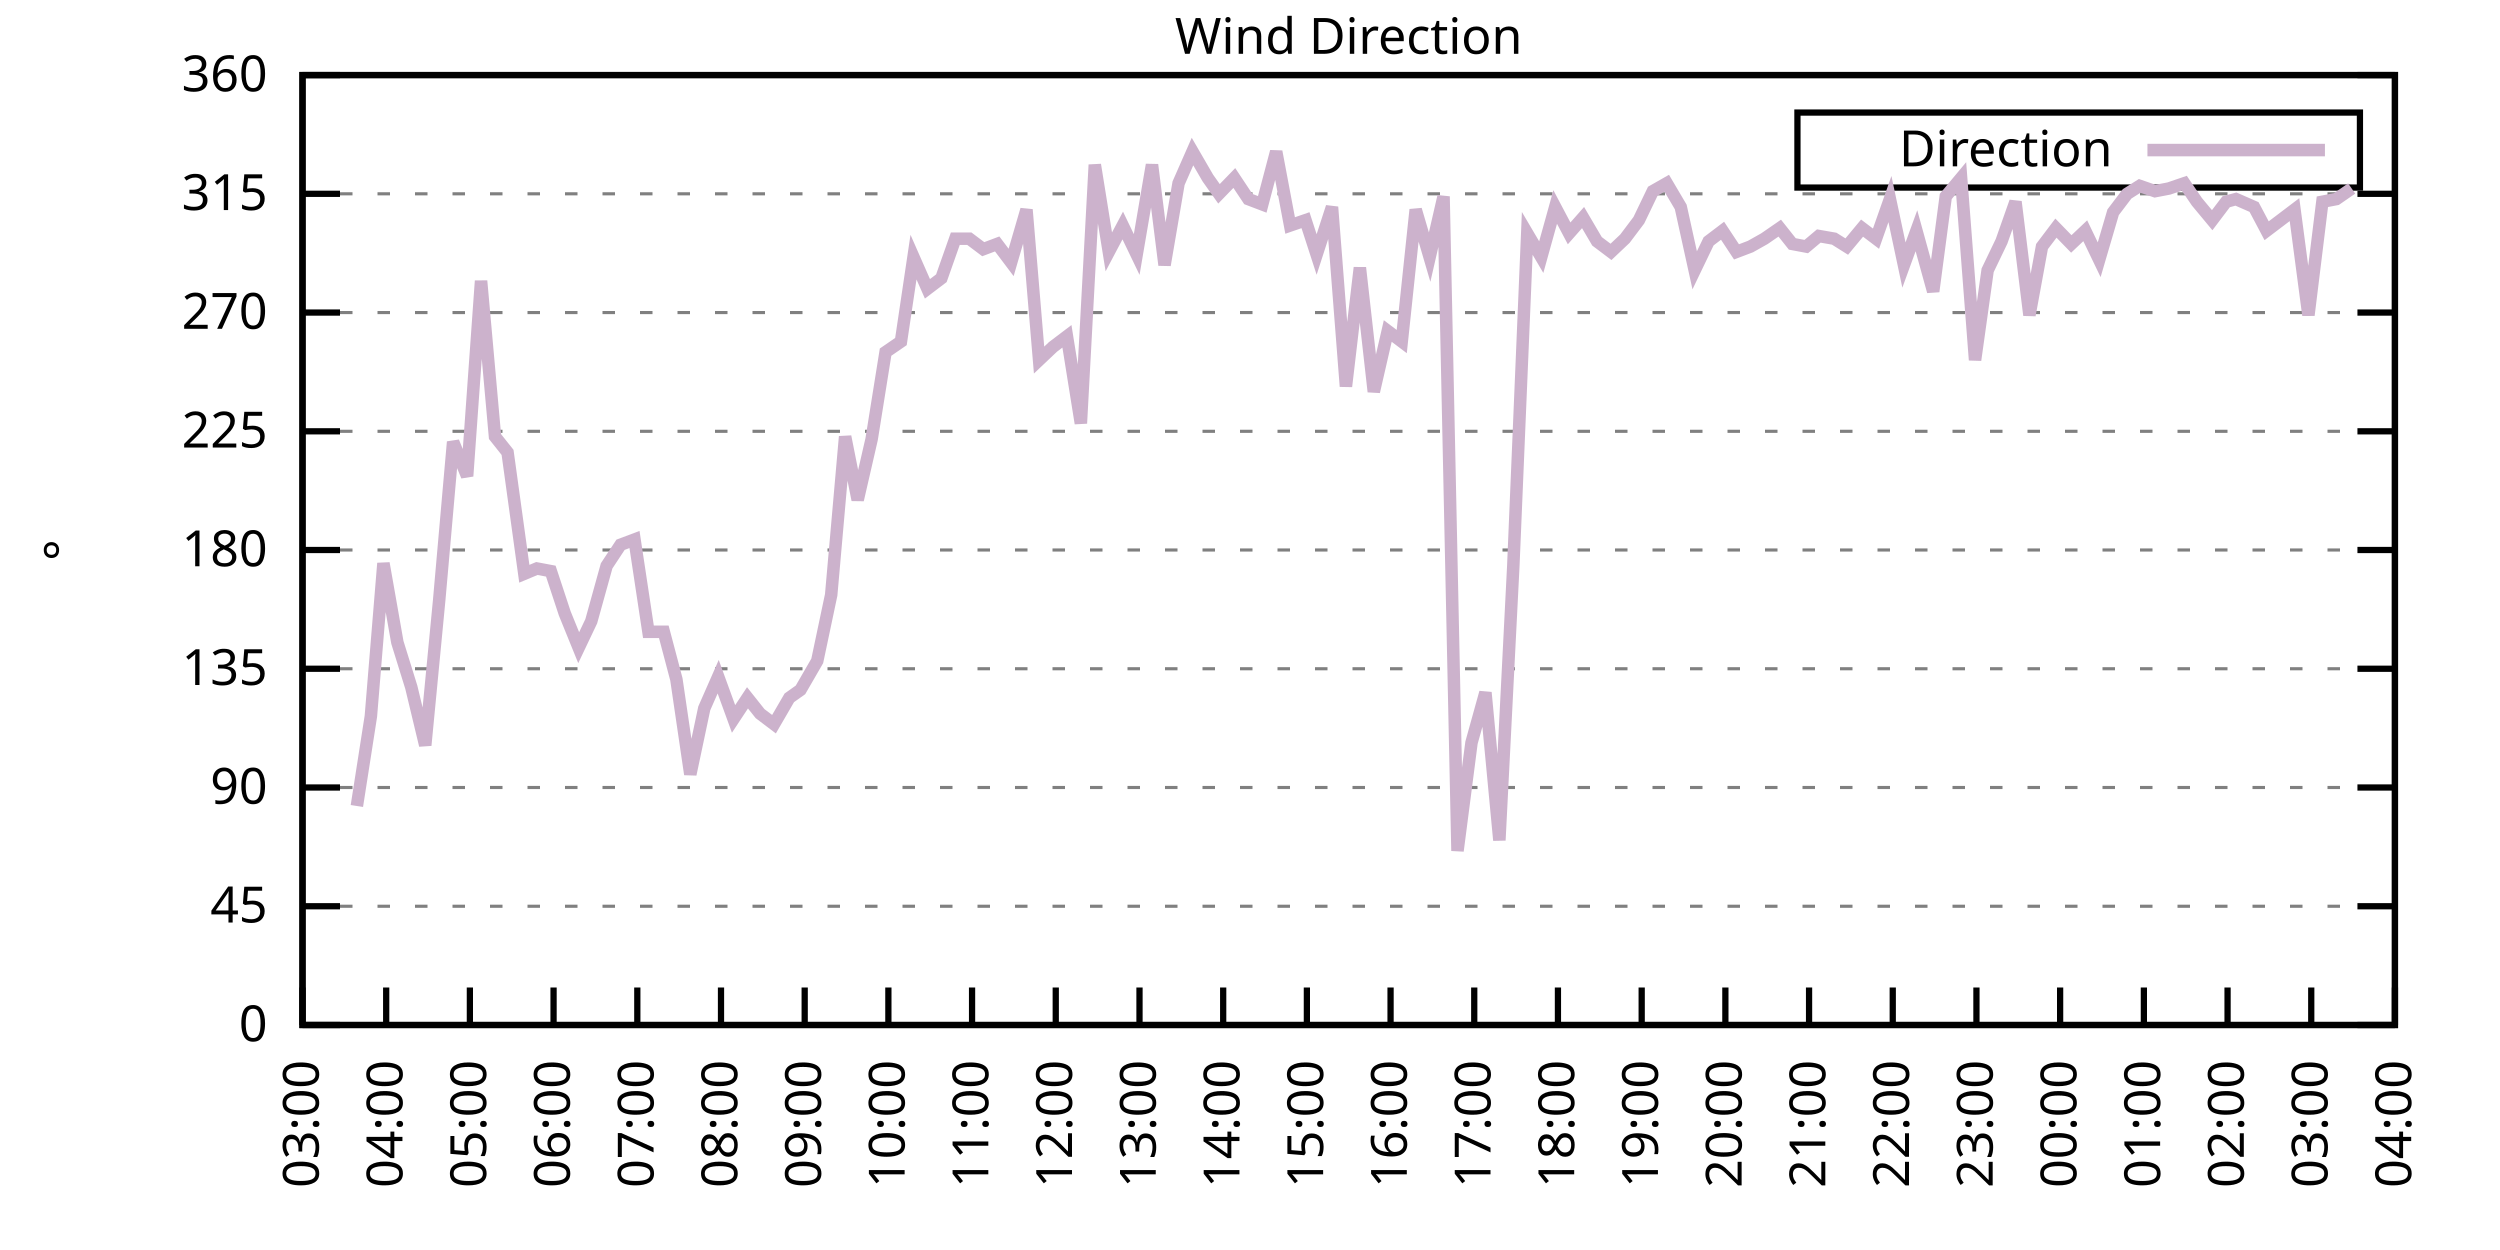
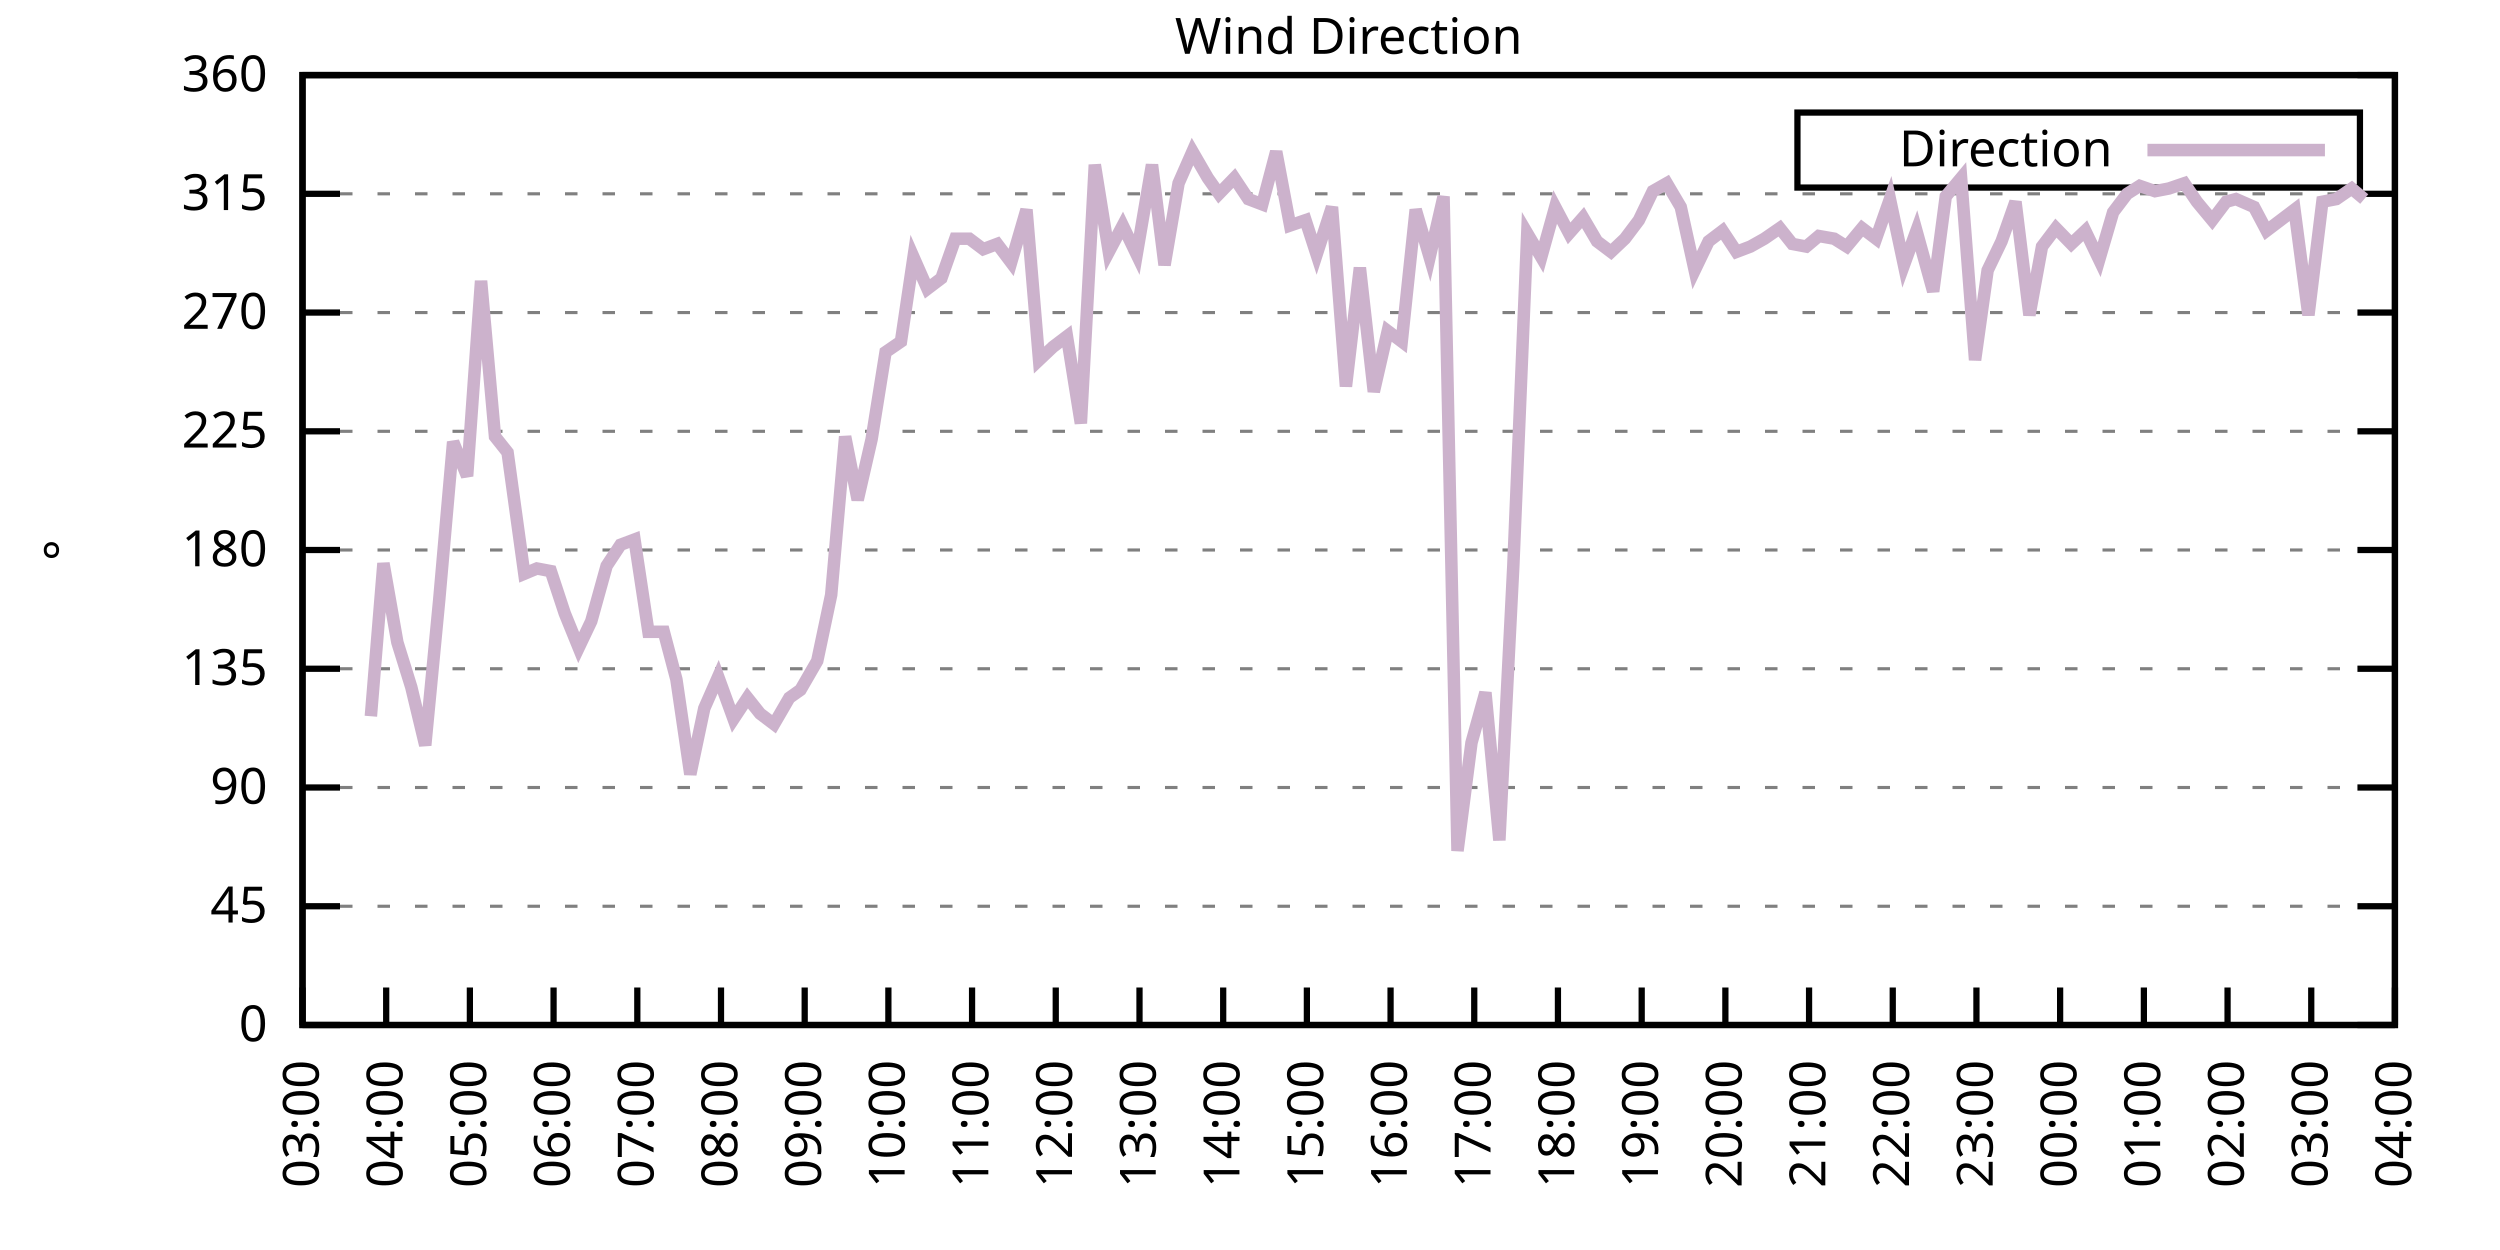
<svg xmlns="http://www.w3.org/2000/svg" xmlns:xlink="http://www.w3.org/1999/xlink" width="400" height="200" viewBox="0 0 400 200">
  <g id="gnuplot_canvas">
    <rect x="0" y="0" width="400" height="200" fill="none" />
    <defs>
      <circle id="gpDot" r="0.5" stroke-width="0.5" stroke="currentColor" />
      <path id="gpPt0" stroke-width="0.333" stroke="currentColor" d="M-1,0 h2 M0,-1 v2" />
      <path id="gpPt1" stroke-width="0.333" stroke="currentColor" d="M-1,-1 L1,1 M1,-1 L-1,1" />
      <path id="gpPt2" stroke-width="0.333" stroke="currentColor" d="M-1,0 L1,0 M0,-1 L0,1 M-1,-1 L1,1 M-1,1 L1,-1" />
      <rect id="gpPt3" stroke-width="0.333" stroke="currentColor" x="-1" y="-1" width="2" height="2" />
      <rect id="gpPt4" stroke-width="0.333" stroke="currentColor" fill="currentColor" x="-1" y="-1" width="2" height="2" />
      <circle id="gpPt5" stroke-width="0.333" stroke="currentColor" cx="0" cy="0" r="1" />
      <use xlink:href="#gpPt5" id="gpPt6" fill="currentColor" stroke="none" />
      <path id="gpPt7" stroke-width="0.333" stroke="currentColor" d="M0,-1.33 L-1.33,0.67 L1.33,0.67 z" />
      <use xlink:href="#gpPt7" id="gpPt8" fill="currentColor" stroke="none" />
      <use xlink:href="#gpPt7" id="gpPt9" stroke="currentColor" transform="rotate(180)" />
      <use xlink:href="#gpPt9" id="gpPt10" fill="currentColor" stroke="none" />
      <use xlink:href="#gpPt3" id="gpPt11" stroke="currentColor" transform="rotate(45)" />
      <use xlink:href="#gpPt11" id="gpPt12" fill="currentColor" stroke="none" />
      <path id="gpPt13" stroke-width="0.333" stroke="currentColor" d="M0,1.330 L1.265,0.411 L0.782,-1.067 L-0.782,-1.076 L-1.265,0.411 z" />
      <use xlink:href="#gpPt13" id="gpPt14" fill="currentColor" stroke="none" />
      <filter id="textbox" filterUnits="objectBoundingBox" x="0" y="0" height="1" width="1">
        <feFlood flood-color="white" flood-opacity="1" result="bgnd" />
        <feComposite in="SourceGraphic" in2="bgnd" operator="atop" />
      </filter>
      <filter id="greybox" filterUnits="objectBoundingBox" x="0" y="0" height="1" width="1">
        <feFlood flood-color="lightgrey" flood-opacity="1" result="grey" />
        <feComposite in="SourceGraphic" in2="grey" operator="atop" />
      </filter>
    </defs>
    <g fill="none" color="white" stroke="currentColor" stroke-width="1.00" stroke-linecap="butt" stroke-linejoin="miter">
</g>
    <g fill="none" color="black" stroke="currentColor" stroke-width="1.00" stroke-linecap="butt" stroke-linejoin="miter">
      <g stroke="none" shape-rendering="crispEdges">
        <polygon fill="rgb(255, 255, 255)" points="48.40,164.00 383.18,164.00 383.18,12.02 48.40,12.02 " />
      </g>
    </g>
    <g fill="none" color="black" stroke="currentColor" stroke-width="1.00" stroke-linecap="butt" stroke-linejoin="miter">
</g>
    <g fill="none" color="black" stroke="black" stroke-width="0.50" stroke-linecap="butt" stroke-linejoin="miter">
</g>
    <g fill="none" color="gray" stroke="currentColor" stroke-width="0.50" stroke-linecap="butt" stroke-linejoin="miter">
      <path stroke="gray" stroke-dasharray="2,4" class="gridline" d="M48.40,164.00 L383.19,164.00  " />
    </g>
    <g fill="none" color="gray" stroke="gray" stroke-width="1.00" stroke-linecap="butt" stroke-linejoin="miter">
</g>
    <g fill="none" color="black" stroke="currentColor" stroke-width="1.00" stroke-linecap="butt" stroke-linejoin="miter">
      <path stroke="black" d="M48.40,164.00 L54.40,164.00 M383.19,164.00 L377.19,164.00  " />
      <g transform="translate(42.80,166.60)" stroke="none" fill="black" font-family="Sans" font-size="8.00" text-anchor="end">
        <text>
          <tspan font-family="Sans"> 0</tspan>
        </text>
      </g>
    </g>
    <g fill="none" color="black" stroke="currentColor" stroke-width="1.00" stroke-linecap="butt" stroke-linejoin="miter">
</g>
    <g fill="none" color="black" stroke="black" stroke-width="0.50" stroke-linecap="butt" stroke-linejoin="miter">
</g>
    <g fill="none" color="gray" stroke="currentColor" stroke-width="0.50" stroke-linecap="butt" stroke-linejoin="miter">
      <path stroke="gray" stroke-dasharray="2,4" class="gridline" d="M48.40,145.00 L383.19,145.00  " />
    </g>
    <g fill="none" color="gray" stroke="gray" stroke-width="1.00" stroke-linecap="butt" stroke-linejoin="miter">
</g>
    <g fill="none" color="black" stroke="currentColor" stroke-width="1.00" stroke-linecap="butt" stroke-linejoin="miter">
      <path stroke="black" d="M48.40,145.00 L54.40,145.00 M383.19,145.00 L377.19,145.00  " />
      <g transform="translate(42.80,147.60)" stroke="none" fill="black" font-family="Sans" font-size="8.00" text-anchor="end">
        <text>
          <tspan font-family="Sans"> 45</tspan>
        </text>
      </g>
    </g>
    <g fill="none" color="black" stroke="currentColor" stroke-width="1.00" stroke-linecap="butt" stroke-linejoin="miter">
</g>
    <g fill="none" color="black" stroke="black" stroke-width="0.50" stroke-linecap="butt" stroke-linejoin="miter">
</g>
    <g fill="none" color="gray" stroke="currentColor" stroke-width="0.50" stroke-linecap="butt" stroke-linejoin="miter">
      <path stroke="gray" stroke-dasharray="2,4" class="gridline" d="M48.40,126.00 L383.19,126.00  " />
    </g>
    <g fill="none" color="gray" stroke="gray" stroke-width="1.00" stroke-linecap="butt" stroke-linejoin="miter">
</g>
    <g fill="none" color="black" stroke="currentColor" stroke-width="1.00" stroke-linecap="butt" stroke-linejoin="miter">
      <path stroke="black" d="M48.40,126.00 L54.40,126.00 M383.19,126.00 L377.19,126.00  " />
      <g transform="translate(42.80,128.60)" stroke="none" fill="black" font-family="Sans" font-size="8.00" text-anchor="end">
        <text>
          <tspan font-family="Sans"> 90</tspan>
        </text>
      </g>
    </g>
    <g fill="none" color="black" stroke="currentColor" stroke-width="1.00" stroke-linecap="butt" stroke-linejoin="miter">
</g>
    <g fill="none" color="black" stroke="black" stroke-width="0.50" stroke-linecap="butt" stroke-linejoin="miter">
</g>
    <g fill="none" color="gray" stroke="currentColor" stroke-width="0.50" stroke-linecap="butt" stroke-linejoin="miter">
      <path stroke="gray" stroke-dasharray="2,4" class="gridline" d="M48.40,107.00 L383.19,107.00  " />
    </g>
    <g fill="none" color="gray" stroke="gray" stroke-width="1.00" stroke-linecap="butt" stroke-linejoin="miter">
</g>
    <g fill="none" color="black" stroke="currentColor" stroke-width="1.00" stroke-linecap="butt" stroke-linejoin="miter">
      <path stroke="black" d="M48.40,107.00 L54.40,107.00 M383.19,107.00 L377.19,107.00  " />
      <g transform="translate(42.80,109.60)" stroke="none" fill="black" font-family="Sans" font-size="8.00" text-anchor="end">
        <text>
          <tspan font-family="Sans"> 135</tspan>
        </text>
      </g>
    </g>
    <g fill="none" color="black" stroke="currentColor" stroke-width="1.00" stroke-linecap="butt" stroke-linejoin="miter">
</g>
    <g fill="none" color="black" stroke="black" stroke-width="0.50" stroke-linecap="butt" stroke-linejoin="miter">
</g>
    <g fill="none" color="gray" stroke="currentColor" stroke-width="0.50" stroke-linecap="butt" stroke-linejoin="miter">
      <path stroke="gray" stroke-dasharray="2,4" class="gridline" d="M48.40,88.00 L383.19,88.00  " />
    </g>
    <g fill="none" color="gray" stroke="gray" stroke-width="1.00" stroke-linecap="butt" stroke-linejoin="miter">
</g>
    <g fill="none" color="black" stroke="currentColor" stroke-width="1.00" stroke-linecap="butt" stroke-linejoin="miter">
      <path stroke="black" d="M48.40,88.00 L54.40,88.00 M383.19,88.00 L377.19,88.00  " />
      <g transform="translate(42.80,90.60)" stroke="none" fill="black" font-family="Sans" font-size="8.00" text-anchor="end">
        <text>
          <tspan font-family="Sans"> 180</tspan>
        </text>
      </g>
    </g>
    <g fill="none" color="black" stroke="currentColor" stroke-width="1.00" stroke-linecap="butt" stroke-linejoin="miter">
</g>
    <g fill="none" color="black" stroke="black" stroke-width="0.50" stroke-linecap="butt" stroke-linejoin="miter">
</g>
    <g fill="none" color="gray" stroke="currentColor" stroke-width="0.50" stroke-linecap="butt" stroke-linejoin="miter">
      <path stroke="gray" stroke-dasharray="2,4" class="gridline" d="M48.40,69.01 L383.19,69.01  " />
    </g>
    <g fill="none" color="gray" stroke="gray" stroke-width="1.00" stroke-linecap="butt" stroke-linejoin="miter">
</g>
    <g fill="none" color="black" stroke="currentColor" stroke-width="1.00" stroke-linecap="butt" stroke-linejoin="miter">
      <path stroke="black" d="M48.40,69.01 L54.40,69.01 M383.19,69.01 L377.19,69.01  " />
      <g transform="translate(42.80,71.61)" stroke="none" fill="black" font-family="Sans" font-size="8.00" text-anchor="end">
        <text>
          <tspan font-family="Sans"> 225</tspan>
        </text>
      </g>
    </g>
    <g fill="none" color="black" stroke="currentColor" stroke-width="1.00" stroke-linecap="butt" stroke-linejoin="miter">
</g>
    <g fill="none" color="black" stroke="black" stroke-width="0.50" stroke-linecap="butt" stroke-linejoin="miter">
</g>
    <g fill="none" color="gray" stroke="currentColor" stroke-width="0.50" stroke-linecap="butt" stroke-linejoin="miter">
      <path stroke="gray" stroke-dasharray="2,4" class="gridline" d="M48.40,50.01 L383.19,50.01  " />
    </g>
    <g fill="none" color="gray" stroke="gray" stroke-width="1.00" stroke-linecap="butt" stroke-linejoin="miter">
</g>
    <g fill="none" color="black" stroke="currentColor" stroke-width="1.00" stroke-linecap="butt" stroke-linejoin="miter">
      <path stroke="black" d="M48.40,50.01 L54.40,50.01 M383.19,50.01 L377.19,50.01  " />
      <g transform="translate(42.80,52.61)" stroke="none" fill="black" font-family="Sans" font-size="8.00" text-anchor="end">
        <text>
          <tspan font-family="Sans"> 270</tspan>
        </text>
      </g>
    </g>
    <g fill="none" color="black" stroke="currentColor" stroke-width="1.00" stroke-linecap="butt" stroke-linejoin="miter">
</g>
    <g fill="none" color="black" stroke="black" stroke-width="0.50" stroke-linecap="butt" stroke-linejoin="miter">
</g>
    <g fill="none" color="gray" stroke="currentColor" stroke-width="0.50" stroke-linecap="butt" stroke-linejoin="miter">
      <path stroke="gray" stroke-dasharray="2,4" class="gridline" d="M48.40,31.01 L383.19,31.01  " />
    </g>
    <g fill="none" color="gray" stroke="gray" stroke-width="1.00" stroke-linecap="butt" stroke-linejoin="miter">
</g>
    <g fill="none" color="black" stroke="currentColor" stroke-width="1.00" stroke-linecap="butt" stroke-linejoin="miter">
      <path stroke="black" d="M48.40,31.01 L54.40,31.01 M383.19,31.01 L377.19,31.01  " />
      <g transform="translate(42.80,33.61)" stroke="none" fill="black" font-family="Sans" font-size="8.00" text-anchor="end">
        <text>
          <tspan font-family="Sans"> 315</tspan>
        </text>
      </g>
    </g>
    <g fill="none" color="black" stroke="currentColor" stroke-width="1.00" stroke-linecap="butt" stroke-linejoin="miter">
</g>
    <g fill="none" color="black" stroke="black" stroke-width="0.50" stroke-linecap="butt" stroke-linejoin="miter">
</g>
    <g fill="none" color="gray" stroke="currentColor" stroke-width="0.50" stroke-linecap="butt" stroke-linejoin="miter">
      <path stroke="gray" stroke-dasharray="2,4" class="gridline" d="M48.40,12.01 L383.19,12.01  " />
    </g>
    <g fill="none" color="gray" stroke="gray" stroke-width="1.00" stroke-linecap="butt" stroke-linejoin="miter">
</g>
    <g fill="none" color="black" stroke="currentColor" stroke-width="1.00" stroke-linecap="butt" stroke-linejoin="miter">
      <path stroke="black" d="M48.40,12.01 L54.40,12.01 M383.19,12.01 L377.19,12.01  " />
      <g transform="translate(42.80,14.61)" stroke="none" fill="black" font-family="Sans" font-size="8.00" text-anchor="end">
        <text>
          <tspan font-family="Sans"> 360</tspan>
        </text>
      </g>
    </g>
    <g fill="none" color="black" stroke="currentColor" stroke-width="1.00" stroke-linecap="butt" stroke-linejoin="miter">
      <path stroke="black" d="M48.40,164.00 L48.40,158.00  " />
      <g transform="translate(51.00,169.60) rotate(270.00)" stroke="none" fill="black" font-family="Sans" font-size="8.00" text-anchor="end">
        <text>
          <tspan font-family="Sans">03:00</tspan>
        </text>
      </g>
    </g>
    <g fill="none" color="black" stroke="currentColor" stroke-width="1.00" stroke-linecap="butt" stroke-linejoin="miter">
      <path stroke="black" d="M61.79,164.00 L61.79,158.00  " />
      <g transform="translate(64.39,169.60) rotate(270.00)" stroke="none" fill="black" font-family="Sans" font-size="8.00" text-anchor="end">
        <text>
          <tspan font-family="Sans">04:00</tspan>
        </text>
      </g>
    </g>
    <g fill="none" color="black" stroke="currentColor" stroke-width="1.00" stroke-linecap="butt" stroke-linejoin="miter">
      <path stroke="black" d="M75.18,164.00 L75.18,158.00  " />
      <g transform="translate(77.78,169.60) rotate(270.00)" stroke="none" fill="black" font-family="Sans" font-size="8.00" text-anchor="end">
        <text>
          <tspan font-family="Sans">05:00</tspan>
        </text>
      </g>
    </g>
    <g fill="none" color="black" stroke="currentColor" stroke-width="1.00" stroke-linecap="butt" stroke-linejoin="miter">
      <path stroke="black" d="M88.57,164.00 L88.57,158.00  " />
      <g transform="translate(91.17,169.60) rotate(270.00)" stroke="none" fill="black" font-family="Sans" font-size="8.00" text-anchor="end">
        <text>
          <tspan font-family="Sans">06:00</tspan>
        </text>
      </g>
    </g>
    <g fill="none" color="black" stroke="currentColor" stroke-width="1.00" stroke-linecap="butt" stroke-linejoin="miter">
      <path stroke="black" d="M101.97,164.00 L101.97,158.00  " />
      <g transform="translate(104.57,169.60) rotate(270.00)" stroke="none" fill="black" font-family="Sans" font-size="8.00" text-anchor="end">
        <text>
          <tspan font-family="Sans">07:00</tspan>
        </text>
      </g>
    </g>
    <g fill="none" color="black" stroke="currentColor" stroke-width="1.00" stroke-linecap="butt" stroke-linejoin="miter">
      <path stroke="black" d="M115.36,164.00 L115.36,158.00  " />
      <g transform="translate(117.96,169.60) rotate(270.00)" stroke="none" fill="black" font-family="Sans" font-size="8.00" text-anchor="end">
        <text>
          <tspan font-family="Sans">08:00</tspan>
        </text>
      </g>
    </g>
    <g fill="none" color="black" stroke="currentColor" stroke-width="1.00" stroke-linecap="butt" stroke-linejoin="miter">
      <path stroke="black" d="M128.75,164.00 L128.75,158.00  " />
      <g transform="translate(131.35,169.60) rotate(270.00)" stroke="none" fill="black" font-family="Sans" font-size="8.00" text-anchor="end">
        <text>
          <tspan font-family="Sans">09:00</tspan>
        </text>
      </g>
    </g>
    <g fill="none" color="black" stroke="currentColor" stroke-width="1.00" stroke-linecap="butt" stroke-linejoin="miter">
      <path stroke="black" d="M142.14,164.00 L142.14,158.00  " />
      <g transform="translate(144.74,169.60) rotate(270.00)" stroke="none" fill="black" font-family="Sans" font-size="8.00" text-anchor="end">
        <text>
          <tspan font-family="Sans">10:00</tspan>
        </text>
      </g>
    </g>
    <g fill="none" color="black" stroke="currentColor" stroke-width="1.00" stroke-linecap="butt" stroke-linejoin="miter">
      <path stroke="black" d="M155.53,164.00 L155.53,158.00  " />
      <g transform="translate(158.13,169.60) rotate(270.00)" stroke="none" fill="black" font-family="Sans" font-size="8.00" text-anchor="end">
        <text>
          <tspan font-family="Sans">11:00</tspan>
        </text>
      </g>
    </g>
    <g fill="none" color="black" stroke="currentColor" stroke-width="1.00" stroke-linecap="butt" stroke-linejoin="miter">
      <path stroke="black" d="M168.92,164.00 L168.92,158.00  " />
      <g transform="translate(171.52,169.60) rotate(270.00)" stroke="none" fill="black" font-family="Sans" font-size="8.00" text-anchor="end">
        <text>
          <tspan font-family="Sans">12:00</tspan>
        </text>
      </g>
    </g>
    <g fill="none" color="black" stroke="currentColor" stroke-width="1.00" stroke-linecap="butt" stroke-linejoin="miter">
      <path stroke="black" d="M182.32,164.00 L182.32,158.00  " />
      <g transform="translate(184.92,169.60) rotate(270.00)" stroke="none" fill="black" font-family="Sans" font-size="8.00" text-anchor="end">
        <text>
          <tspan font-family="Sans">13:00</tspan>
        </text>
      </g>
    </g>
    <g fill="none" color="black" stroke="currentColor" stroke-width="1.00" stroke-linecap="butt" stroke-linejoin="miter">
      <path stroke="black" d="M195.71,164.00 L195.71,158.00  " />
      <g transform="translate(198.31,169.60) rotate(270.00)" stroke="none" fill="black" font-family="Sans" font-size="8.00" text-anchor="end">
        <text>
          <tspan font-family="Sans">14:00</tspan>
        </text>
      </g>
    </g>
    <g fill="none" color="black" stroke="currentColor" stroke-width="1.00" stroke-linecap="butt" stroke-linejoin="miter">
      <path stroke="black" d="M209.10,164.00 L209.10,158.00  " />
      <g transform="translate(211.70,169.60) rotate(270.00)" stroke="none" fill="black" font-family="Sans" font-size="8.00" text-anchor="end">
        <text>
          <tspan font-family="Sans">15:00</tspan>
        </text>
      </g>
    </g>
    <g fill="none" color="black" stroke="currentColor" stroke-width="1.00" stroke-linecap="butt" stroke-linejoin="miter">
      <path stroke="black" d="M222.49,164.00 L222.49,158.00  " />
      <g transform="translate(225.09,169.60) rotate(270.00)" stroke="none" fill="black" font-family="Sans" font-size="8.00" text-anchor="end">
        <text>
          <tspan font-family="Sans">16:00</tspan>
        </text>
      </g>
    </g>
    <g fill="none" color="black" stroke="currentColor" stroke-width="1.00" stroke-linecap="butt" stroke-linejoin="miter">
      <path stroke="black" d="M235.88,164.00 L235.88,158.00  " />
      <g transform="translate(238.48,169.60) rotate(270.00)" stroke="none" fill="black" font-family="Sans" font-size="8.00" text-anchor="end">
        <text>
          <tspan font-family="Sans">17:00</tspan>
        </text>
      </g>
    </g>
    <g fill="none" color="black" stroke="currentColor" stroke-width="1.00" stroke-linecap="butt" stroke-linejoin="miter">
      <path stroke="black" d="M249.27,164.00 L249.27,158.00  " />
      <g transform="translate(251.87,169.60) rotate(270.00)" stroke="none" fill="black" font-family="Sans" font-size="8.00" text-anchor="end">
        <text>
          <tspan font-family="Sans">18:00</tspan>
        </text>
      </g>
    </g>
    <g fill="none" color="black" stroke="currentColor" stroke-width="1.00" stroke-linecap="butt" stroke-linejoin="miter">
      <path stroke="black" d="M262.67,164.00 L262.67,158.00  " />
      <g transform="translate(265.27,169.60) rotate(270.00)" stroke="none" fill="black" font-family="Sans" font-size="8.00" text-anchor="end">
        <text>
          <tspan font-family="Sans">19:00</tspan>
        </text>
      </g>
    </g>
    <g fill="none" color="black" stroke="currentColor" stroke-width="1.00" stroke-linecap="butt" stroke-linejoin="miter">
      <path stroke="black" d="M276.06,164.00 L276.06,158.00  " />
      <g transform="translate(278.66,169.60) rotate(270.00)" stroke="none" fill="black" font-family="Sans" font-size="8.00" text-anchor="end">
        <text>
          <tspan font-family="Sans">20:00</tspan>
        </text>
      </g>
    </g>
    <g fill="none" color="black" stroke="currentColor" stroke-width="1.00" stroke-linecap="butt" stroke-linejoin="miter">
      <path stroke="black" d="M289.45,164.00 L289.45,158.00  " />
      <g transform="translate(292.05,169.60) rotate(270.00)" stroke="none" fill="black" font-family="Sans" font-size="8.00" text-anchor="end">
        <text>
          <tspan font-family="Sans">21:00</tspan>
        </text>
      </g>
    </g>
    <g fill="none" color="black" stroke="currentColor" stroke-width="1.00" stroke-linecap="butt" stroke-linejoin="miter">
      <path stroke="black" d="M302.84,164.00 L302.84,158.00  " />
      <g transform="translate(305.44,169.60) rotate(270.00)" stroke="none" fill="black" font-family="Sans" font-size="8.00" text-anchor="end">
        <text>
          <tspan font-family="Sans">22:00</tspan>
        </text>
      </g>
    </g>
    <g fill="none" color="black" stroke="currentColor" stroke-width="1.00" stroke-linecap="butt" stroke-linejoin="miter">
      <path stroke="black" d="M316.23,164.00 L316.23,158.00  " />
      <g transform="translate(318.83,169.60) rotate(270.00)" stroke="none" fill="black" font-family="Sans" font-size="8.00" text-anchor="end">
        <text>
          <tspan font-family="Sans">23:00</tspan>
        </text>
      </g>
    </g>
    <g fill="none" color="black" stroke="currentColor" stroke-width="1.00" stroke-linecap="butt" stroke-linejoin="miter">
      <path stroke="black" d="M329.62,164.00 L329.62,158.00  " />
      <g transform="translate(332.22,169.60) rotate(270.00)" stroke="none" fill="black" font-family="Sans" font-size="8.00" text-anchor="end">
        <text>
          <tspan font-family="Sans">00:00</tspan>
        </text>
      </g>
    </g>
    <g fill="none" color="black" stroke="currentColor" stroke-width="1.00" stroke-linecap="butt" stroke-linejoin="miter">
      <path stroke="black" d="M343.02,164.00 L343.02,158.00  " />
      <g transform="translate(345.62,169.60) rotate(270.00)" stroke="none" fill="black" font-family="Sans" font-size="8.00" text-anchor="end">
        <text>
          <tspan font-family="Sans">01:00</tspan>
        </text>
      </g>
    </g>
    <g fill="none" color="black" stroke="currentColor" stroke-width="1.00" stroke-linecap="butt" stroke-linejoin="miter">
      <path stroke="black" d="M356.41,164.00 L356.41,158.00  " />
      <g transform="translate(359.01,169.60) rotate(270.00)" stroke="none" fill="black" font-family="Sans" font-size="8.00" text-anchor="end">
        <text>
          <tspan font-family="Sans">02:00</tspan>
        </text>
      </g>
    </g>
    <g fill="none" color="black" stroke="currentColor" stroke-width="1.00" stroke-linecap="butt" stroke-linejoin="miter">
      <path stroke="black" d="M369.80,164.00 L369.80,158.00  " />
      <g transform="translate(372.40,169.60) rotate(270.00)" stroke="none" fill="black" font-family="Sans" font-size="8.00" text-anchor="end">
        <text>
          <tspan font-family="Sans">03:00</tspan>
        </text>
      </g>
    </g>
    <g fill="none" color="black" stroke="currentColor" stroke-width="1.00" stroke-linecap="butt" stroke-linejoin="miter">
      <path stroke="black" d="M383.19,164.00 L383.19,158.00  " />
      <g transform="translate(385.79,169.60) rotate(270.00)" stroke="none" fill="black" font-family="Sans" font-size="8.00" text-anchor="end">
        <text>
          <tspan font-family="Sans">04:00</tspan>
        </text>
      </g>
    </g>
    <g fill="none" color="black" stroke="currentColor" stroke-width="1.00" stroke-linecap="butt" stroke-linejoin="miter">
</g>
    <g fill="none" color="black" stroke="currentColor" stroke-width="1.00" stroke-linecap="butt" stroke-linejoin="miter">
      <path stroke="black" d="M48.40,12.01 L48.40,164.00 L383.19,164.00 L383.19,12.01 L48.40,12.01 Z  " />
    </g>
    <g fill="none" color="black" stroke="currentColor" stroke-width="1.00" stroke-linecap="butt" stroke-linejoin="miter">
</g>
    <g fill="none" color="black" stroke="currentColor" stroke-width="1.00" stroke-linecap="butt" stroke-linejoin="miter">
      <path stroke="black" d="M287.59,30.01 L287.59,18.01 L377.59,18.01 L377.59,30.01 L287.59,30.01 Z  " />
    </g>
    <g id="Wind_direction_plot_1">
      <g fill="none" color="white" stroke="black" stroke-width="2.00" stroke-linecap="butt" stroke-linejoin="miter">
</g>
      <g fill="none" color="black" stroke="currentColor" stroke-width="2.00" stroke-linecap="butt" stroke-linejoin="miter">
        <g transform="translate(337.99,26.61)" stroke="none" fill="black" font-family="Sans" font-size="8.00" text-anchor="end">
          <text>
            <tspan font-family="Sans">Direction</tspan>
          </text>
        </g>
      </g>
      <g fill="none" color="black" stroke="currentColor" stroke-width="2.00" stroke-linecap="butt" stroke-linejoin="miter">
-         <path stroke="rgb(204, 178, 204)" d="M343.59,24.01 L371.99,24.01 M57.10,128.96 L59.34,114.60 L61.35,90.12 L63.58,102.78 L65.81,109.96 L68.04,119.25   L70.27,96.03 L72.50,70.70 L74.74,76.18 L76.97,44.94 L79.20,69.85 L81.21,72.38 L83.89,91.80 L85.90,90.96   L88.13,91.38 L90.36,98.14 L92.59,103.63 L94.60,99.40 L97.06,90.54 L99.29,87.16 L101.52,86.32 L103.75,101.09   L106.21,101.09 L108.22,108.69 L110.45,123.89 L112.68,113.34 L114.91,108.27 L117.37,115.03 L119.60,111.65 L121.61,114.18   L123.84,115.87 L126.29,111.65 L128.08,110.38 L130.76,105.74 L132.99,95.18 L135.22,69.85 L137.23,79.98 L139.46,70.27   L141.69,56.34 L144.15,54.65 L146.16,41.14 L148.39,46.21 L150.62,44.52 L152.85,38.19 L155.09,38.19 L157.32,39.87   L159.55,39.03 L161.78,41.99 L164.24,33.54 L166.25,57.61 L168.48,55.50 L170.71,53.81 L172.94,67.74 L175.17,26.36   L177.41,40.30 L179.64,36.08 L181.87,40.72 L184.32,26.36 L186.33,42.41 L188.57,29.32 L190.80,24.25 L193.25,28.48   L195.04,31.01 L197.49,28.48 L199.73,31.85 L201.96,32.70 L204.19,24.25 L206.42,36.08 L208.88,35.23 L210.66,40.72   L213.12,33.12 L215.35,61.83 L217.58,42.83 L219.81,62.67 L222.04,52.96 L224.28,54.65 L226.51,33.54 L228.74,41.14   L230.97,31.43 L233.20,136.14 L235.44,118.83 L237.67,110.80 L239.90,134.45 L242.13,90.54 L244.36,37.34 L246.60,41.14   L248.83,33.12 L251.06,37.34 L253.29,34.81 L255.52,38.61 L257.76,40.30 L259.99,38.19 L262.22,35.23 L264.45,30.59   L266.68,29.32 L268.92,33.12 L271.15,43.25 L273.38,38.61 L275.61,36.92 L277.84,40.30 L280.07,39.45 L282.31,38.19   L284.76,36.50 L286.77,39.03 L289.00,39.45 L291.01,37.76 L293.47,38.19 L295.48,39.45 L297.93,36.50 L300.16,38.19   L302.39,31.85 L304.63,42.41 L306.63,36.92 L309.31,46.63 L311.32,31.43 L313.78,28.48 L316.01,57.61 L318.02,43.25   L320.25,38.61 L322.48,32.28 L324.71,50.43 L326.72,39.45 L328.95,36.50 L331.41,39.03 L333.64,36.92 L335.87,41.56   L338.10,33.96 L340.34,31.01 L342.35,29.74 L344.80,30.59 L347.03,30.16 L349.49,29.32 L351.50,32.28 L353.95,35.23   L356.18,32.28 L357.75,31.85 L360.65,33.12 L362.66,36.92 L364.89,35.23 L367.12,33.54 L369.35,50.43 L371.58,32.28   L373.82,31.85 L376.27,30.16  " />
+         <path stroke="rgb(204, 178, 204)" d="M343.59,24.01 L371.99,24.01 M59.34,114.60 L61.35,90.12 L63.58,102.78 L65.81,109.96 L68.04,119.25 L70.27,96.03   L72.50,70.70 L74.74,76.18 L76.97,44.94 L79.20,69.85 L81.21,72.38 L83.89,91.80 L85.90,90.96 L88.13,91.38   L90.36,98.14 L92.59,103.63 L94.60,99.40 L97.06,90.54 L99.29,87.16 L101.52,86.32 L103.75,101.09 L106.21,101.09   L108.22,108.69 L110.45,123.89 L112.68,113.34 L114.91,108.27 L117.37,115.03 L119.60,111.65 L121.61,114.18 L123.84,115.87   L126.29,111.65 L128.08,110.38 L130.76,105.74 L132.99,95.18 L135.22,69.85 L137.23,79.98 L139.46,70.27 L141.69,56.34   L144.15,54.65 L146.16,41.14 L148.39,46.21 L150.62,44.52 L152.85,38.19 L155.09,38.19 L157.32,39.87 L159.55,39.03   L161.78,41.99 L164.24,33.54 L166.25,57.61 L168.48,55.50 L170.71,53.81 L172.94,67.74 L175.17,26.36 L177.41,40.30   L179.64,36.08 L181.87,40.72 L184.32,26.36 L186.33,42.41 L188.57,29.32 L190.80,24.25 L193.25,28.48 L195.04,31.01   L197.49,28.48 L199.73,31.85 L201.96,32.70 L204.19,24.25 L206.42,36.08 L208.88,35.23 L210.66,40.72 L213.12,33.12   L215.35,61.83 L217.58,42.83 L219.81,62.67 L222.04,52.96 L224.28,54.65 L226.51,33.54 L228.74,41.14 L230.97,31.43   L233.20,136.14 L235.44,118.83 L237.67,110.80 L239.90,134.45 L242.13,90.54 L244.36,37.34 L246.60,41.14 L248.83,33.12   L251.06,37.34 L253.29,34.81 L255.52,38.61 L257.76,40.30 L259.99,38.19 L262.22,35.23 L264.45,30.59 L266.68,29.32   L268.92,33.12 L271.15,43.25 L273.38,38.61 L275.61,36.92 L277.84,40.30 L280.07,39.45 L282.31,38.19 L284.76,36.50   L286.77,39.03 L289.00,39.45 L291.01,37.76 L293.47,38.19 L295.48,39.45 L297.93,36.50 L300.16,38.19 L302.39,31.85   L304.63,42.41 L306.63,36.92 L309.31,46.63 L311.32,31.43 L313.78,28.48 L316.01,57.61 L318.02,43.25 L320.25,38.61   L322.48,32.28 L324.71,50.43 L326.72,39.45 L328.95,36.50 L331.41,39.03 L333.64,36.92 L335.87,41.56 L338.10,33.96   L340.34,31.01 L342.35,29.74 L344.80,30.59 L347.03,30.16 L349.49,29.32 L351.50,32.28 L353.95,35.23 L356.18,32.28   L357.75,31.85 L360.65,33.12 L362.66,36.92 L364.89,35.23 L367.12,33.54 L369.35,50.43 L371.58,32.28 L373.82,31.85   L376.27,30.16 L378.28,31.85  " />
      </g>
    </g>
    <g fill="none" color="black" stroke="currentColor" stroke-width="2.00" stroke-linecap="butt" stroke-linejoin="miter">
</g>
    <g fill="none" color="black" stroke="black" stroke-width="1.00" stroke-linecap="butt" stroke-linejoin="miter">
</g>
    <g fill="none" color="black" stroke="currentColor" stroke-width="1.00" stroke-linecap="butt" stroke-linejoin="miter">
      <path stroke="black" d="M48.40,12.01 L48.40,164.00 L383.19,164.00 L383.19,12.01 L48.40,12.01 Z  " />
      <g transform="translate(12.80,88.01) rotate(270.00)" stroke="none" fill="black" font-family="Sans" font-size="8.00" text-anchor="middle">
        <text>
          <tspan font-family="Sans">°</tspan>
        </text>
      </g>
    </g>
    <g fill="none" color="black" stroke="currentColor" stroke-width="1.00" stroke-linecap="butt" stroke-linejoin="miter">
</g>
    <g fill="none" color="black" stroke="currentColor" stroke-width="1.00" stroke-linecap="butt" stroke-linejoin="miter">
      <g transform="translate(215.79,8.61)" stroke="none" fill="black" font-family="Sans" font-size="8.00" text-anchor="middle">
        <text>
          <tspan font-family="Sans">Wind Direction</tspan>
        </text>
      </g>
    </g>
    <g fill="none" color="black" stroke="currentColor" stroke-width="1.00" stroke-linecap="butt" stroke-linejoin="miter">
</g>
  </g>
</svg>
